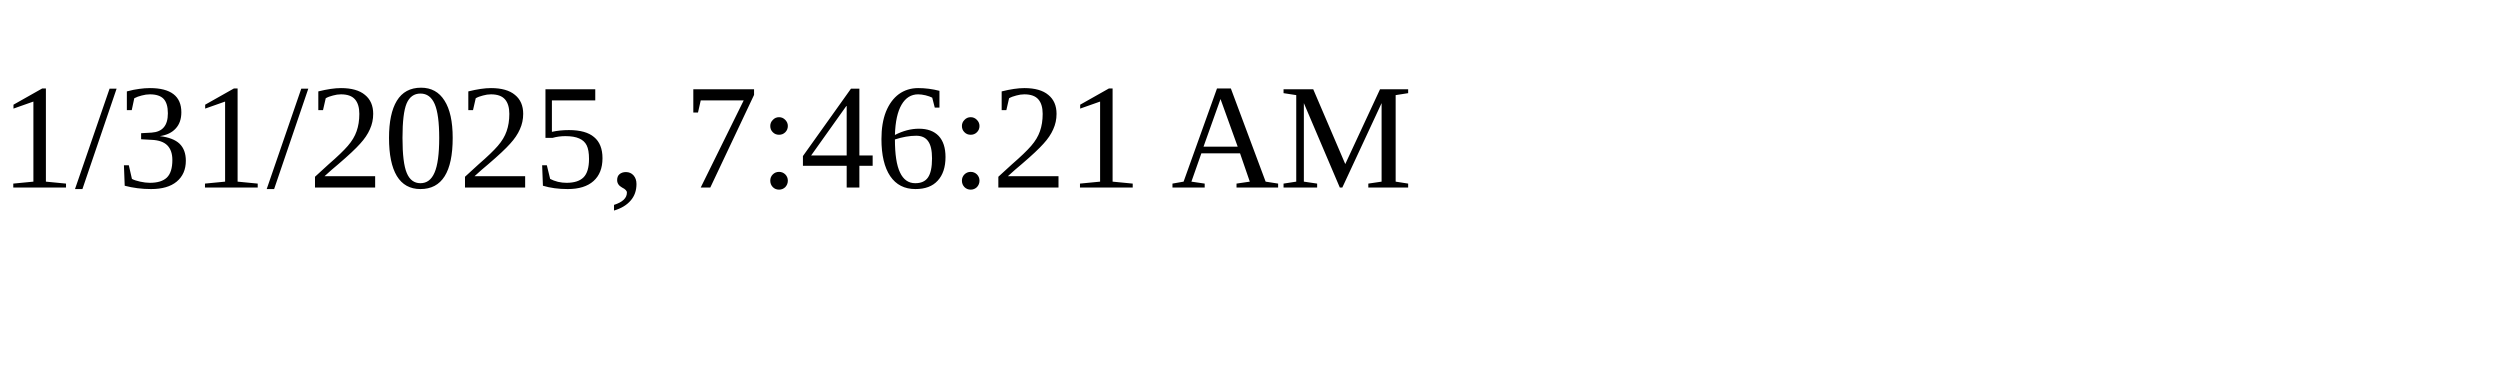
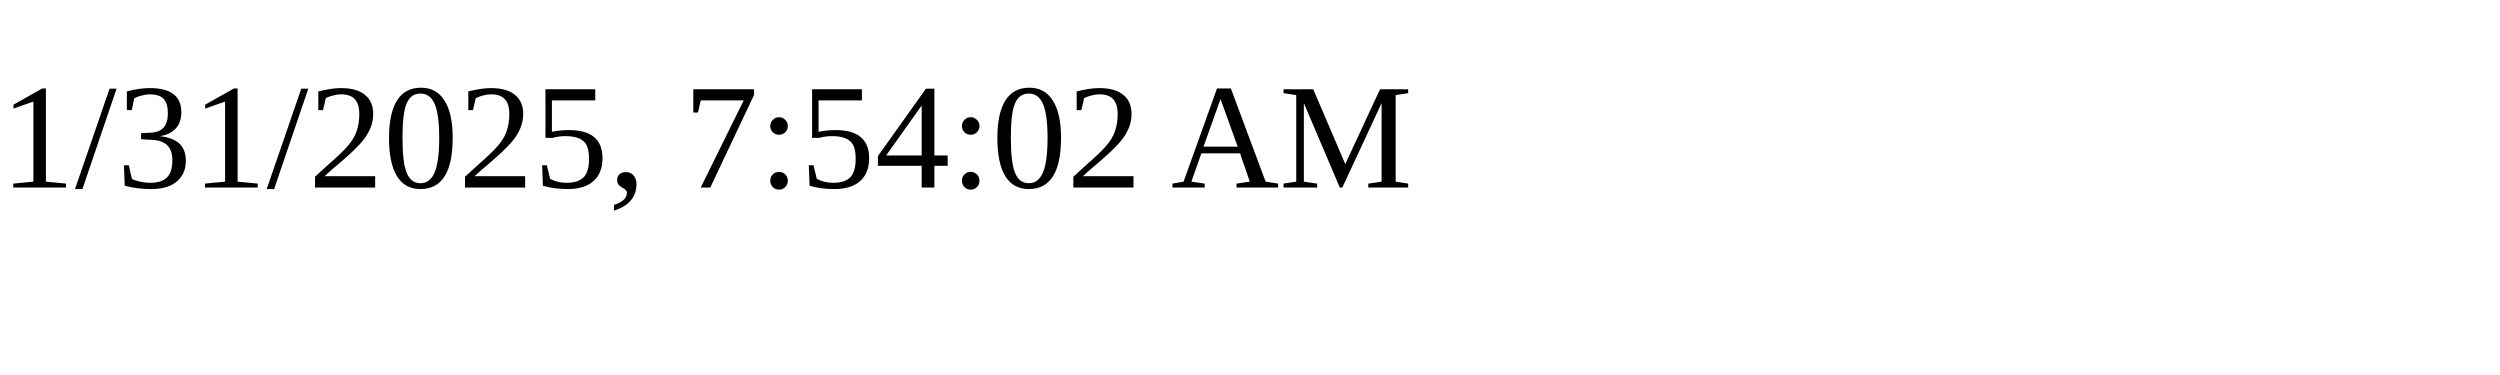
<svg xmlns="http://www.w3.org/2000/svg" height="30" width="200">
-   <text x="0" y="15">1/31/2025, 7:46:21 AM</text>
+   <text x="0" y="15">1/31/2025, 7:54:02 AM</text>
</svg>
